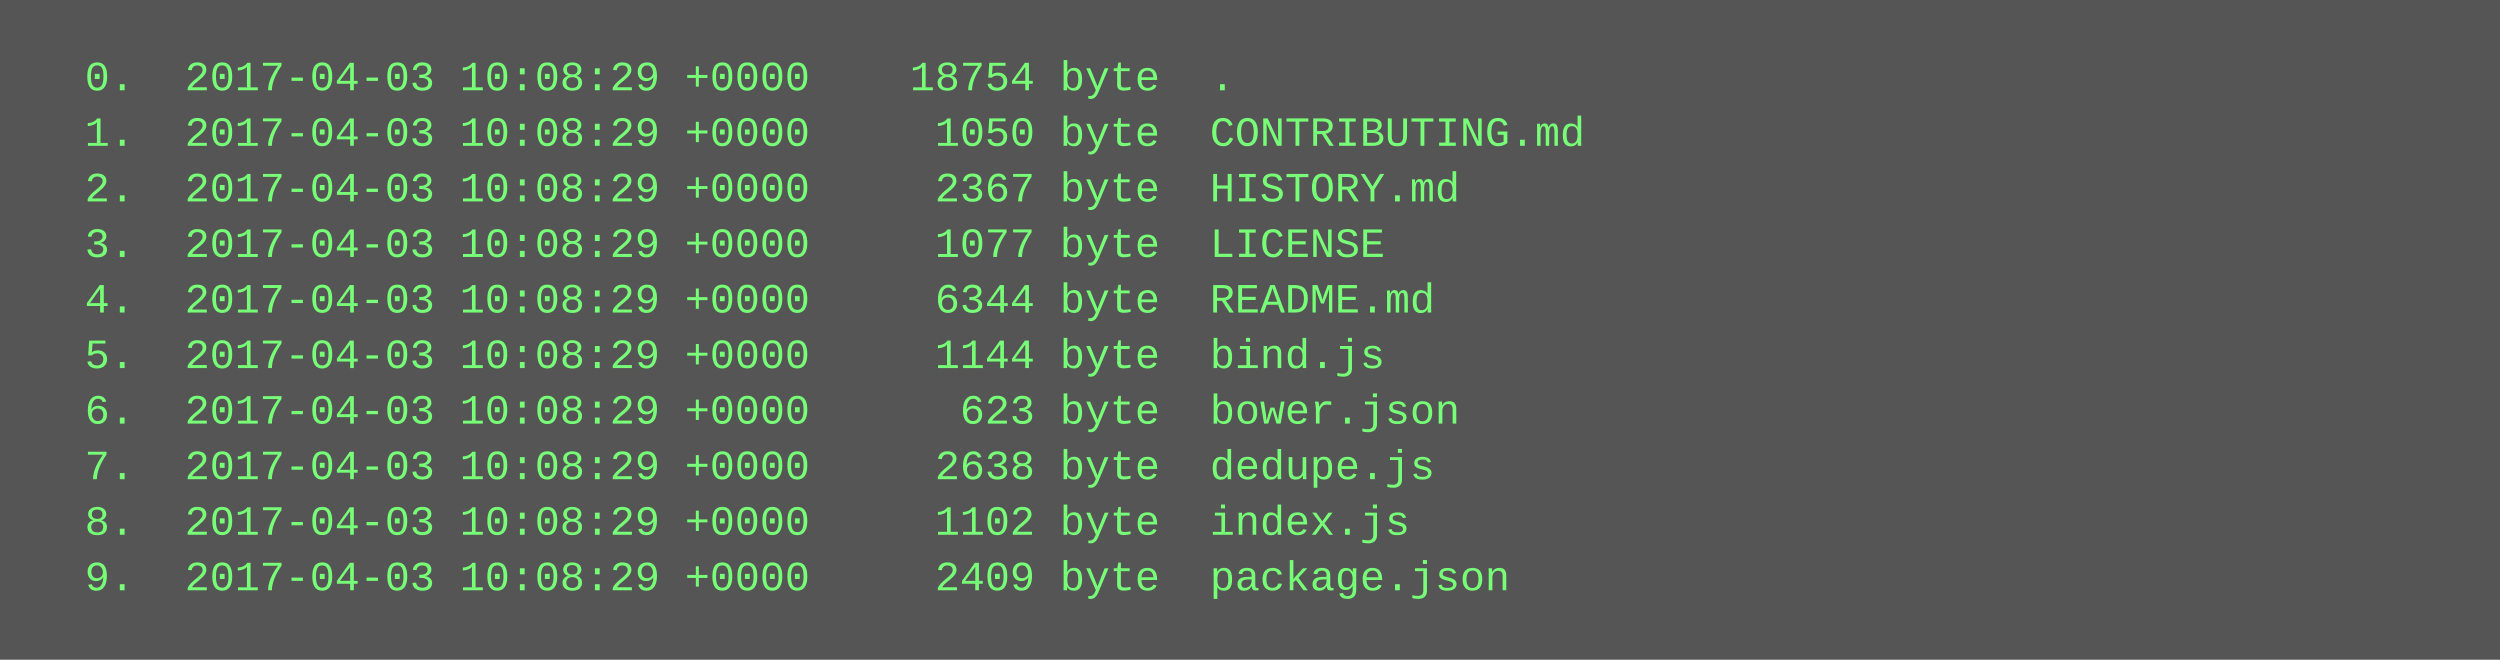
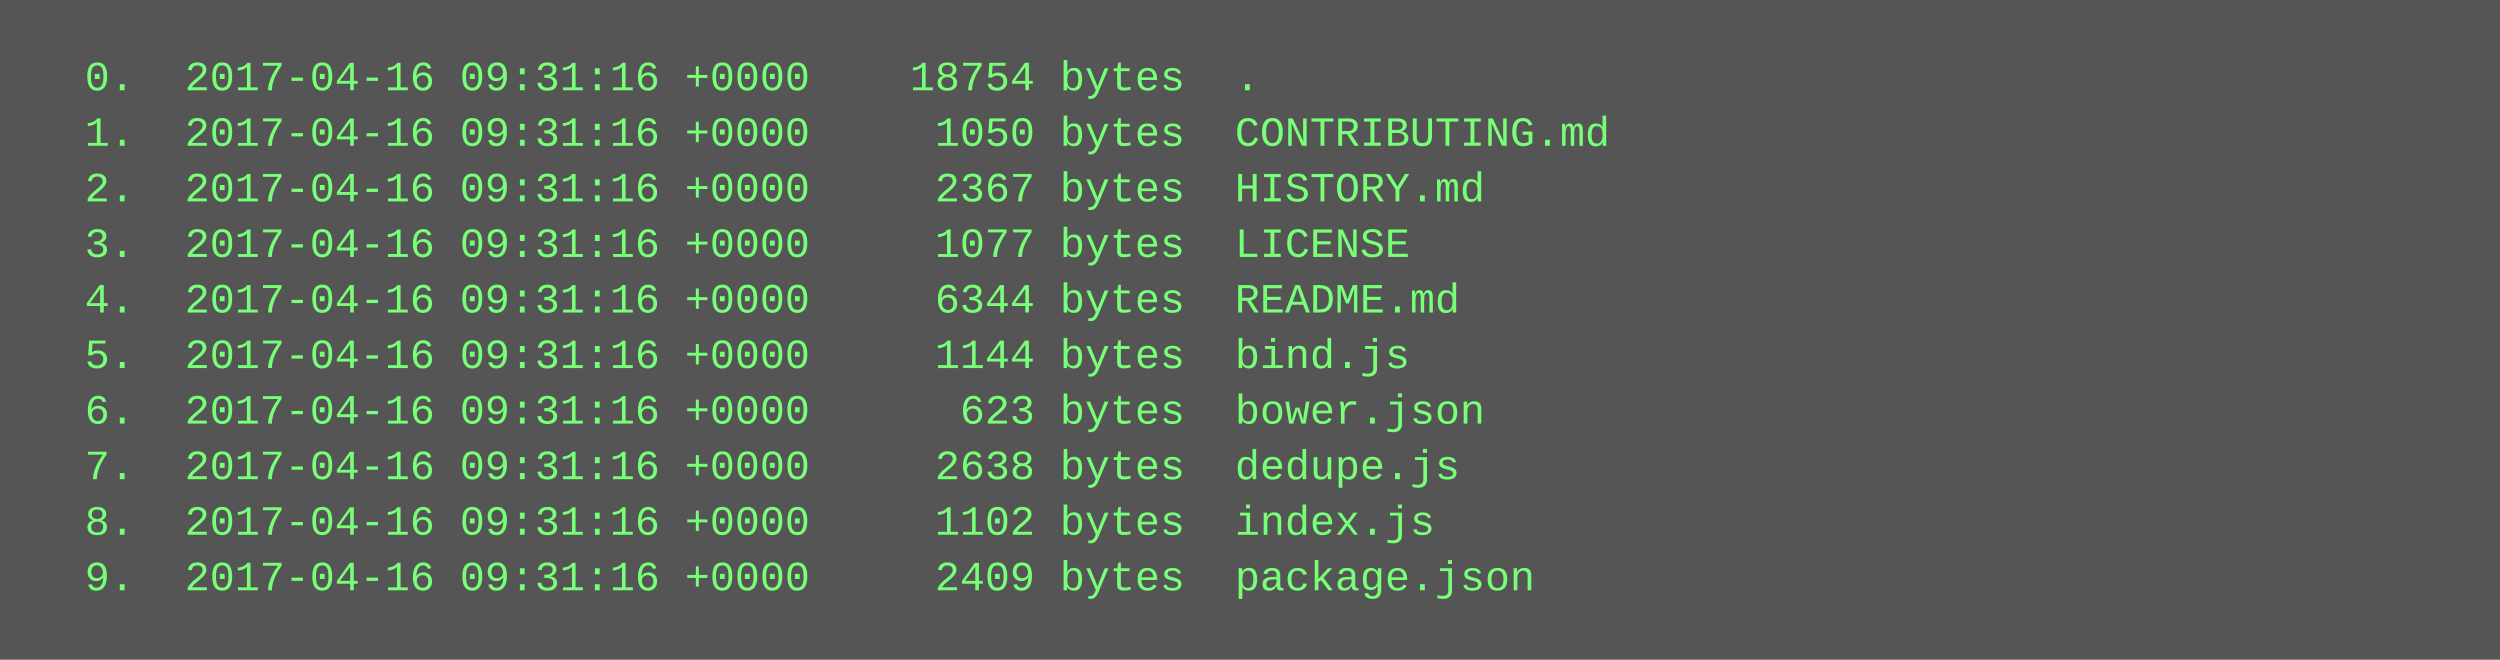
<svg xmlns="http://www.w3.org/2000/svg" height="190" width="720">
  <rect height="190" fill="#555" width="720" />
  <text fill="#7f7" font-family="Courier New" font-size="12" xml:space="preserve">
-     <tspan x="10" y="26">  0.  2017-04-03 10:08:29 +0000    18754 byte  .</tspan>
-     <tspan x="10" y="42">  1.  2017-04-03 10:08:29 +0000     1050 byte  CONTRIBUTING.md</tspan>
-     <tspan x="10" y="58">  2.  2017-04-03 10:08:29 +0000     2367 byte  HISTORY.md</tspan>
-     <tspan x="10" y="74">  3.  2017-04-03 10:08:29 +0000     1077 byte  LICENSE</tspan>
-     <tspan x="10" y="90">  4.  2017-04-03 10:08:29 +0000     6344 byte  README.md</tspan>
-     <tspan x="10" y="106">  5.  2017-04-03 10:08:29 +0000     1144 byte  bind.js</tspan>
-     <tspan x="10" y="122">  6.  2017-04-03 10:08:29 +0000      623 byte  bower.json</tspan>
-     <tspan x="10" y="138">  7.  2017-04-03 10:08:29 +0000     2638 byte  dedupe.js</tspan>
-     <tspan x="10" y="154">  8.  2017-04-03 10:08:29 +0000     1102 byte  index.js</tspan>
-     <tspan x="10" y="170">  9.  2017-04-03 10:08:29 +0000     2409 byte  package.json</tspan>
+     <tspan x="10" y="26">  0.  2017-04-16 09:31:16 +0000    18754 bytes  .</tspan>
+     <tspan x="10" y="42">  1.  2017-04-16 09:31:16 +0000     1050 bytes  CONTRIBUTING.md</tspan>
+     <tspan x="10" y="58">  2.  2017-04-16 09:31:16 +0000     2367 bytes  HISTORY.md</tspan>
+     <tspan x="10" y="74">  3.  2017-04-16 09:31:16 +0000     1077 bytes  LICENSE</tspan>
+     <tspan x="10" y="90">  4.  2017-04-16 09:31:16 +0000     6344 bytes  README.md</tspan>
+     <tspan x="10" y="106">  5.  2017-04-16 09:31:16 +0000     1144 bytes  bind.js</tspan>
+     <tspan x="10" y="122">  6.  2017-04-16 09:31:16 +0000      623 bytes  bower.json</tspan>
+     <tspan x="10" y="138">  7.  2017-04-16 09:31:16 +0000     2638 bytes  dedupe.js</tspan>
+     <tspan x="10" y="154">  8.  2017-04-16 09:31:16 +0000     1102 bytes  index.js</tspan>
+     <tspan x="10" y="170">  9.  2017-04-16 09:31:16 +0000     2409 bytes  package.json</tspan>
  </text>
</svg>
